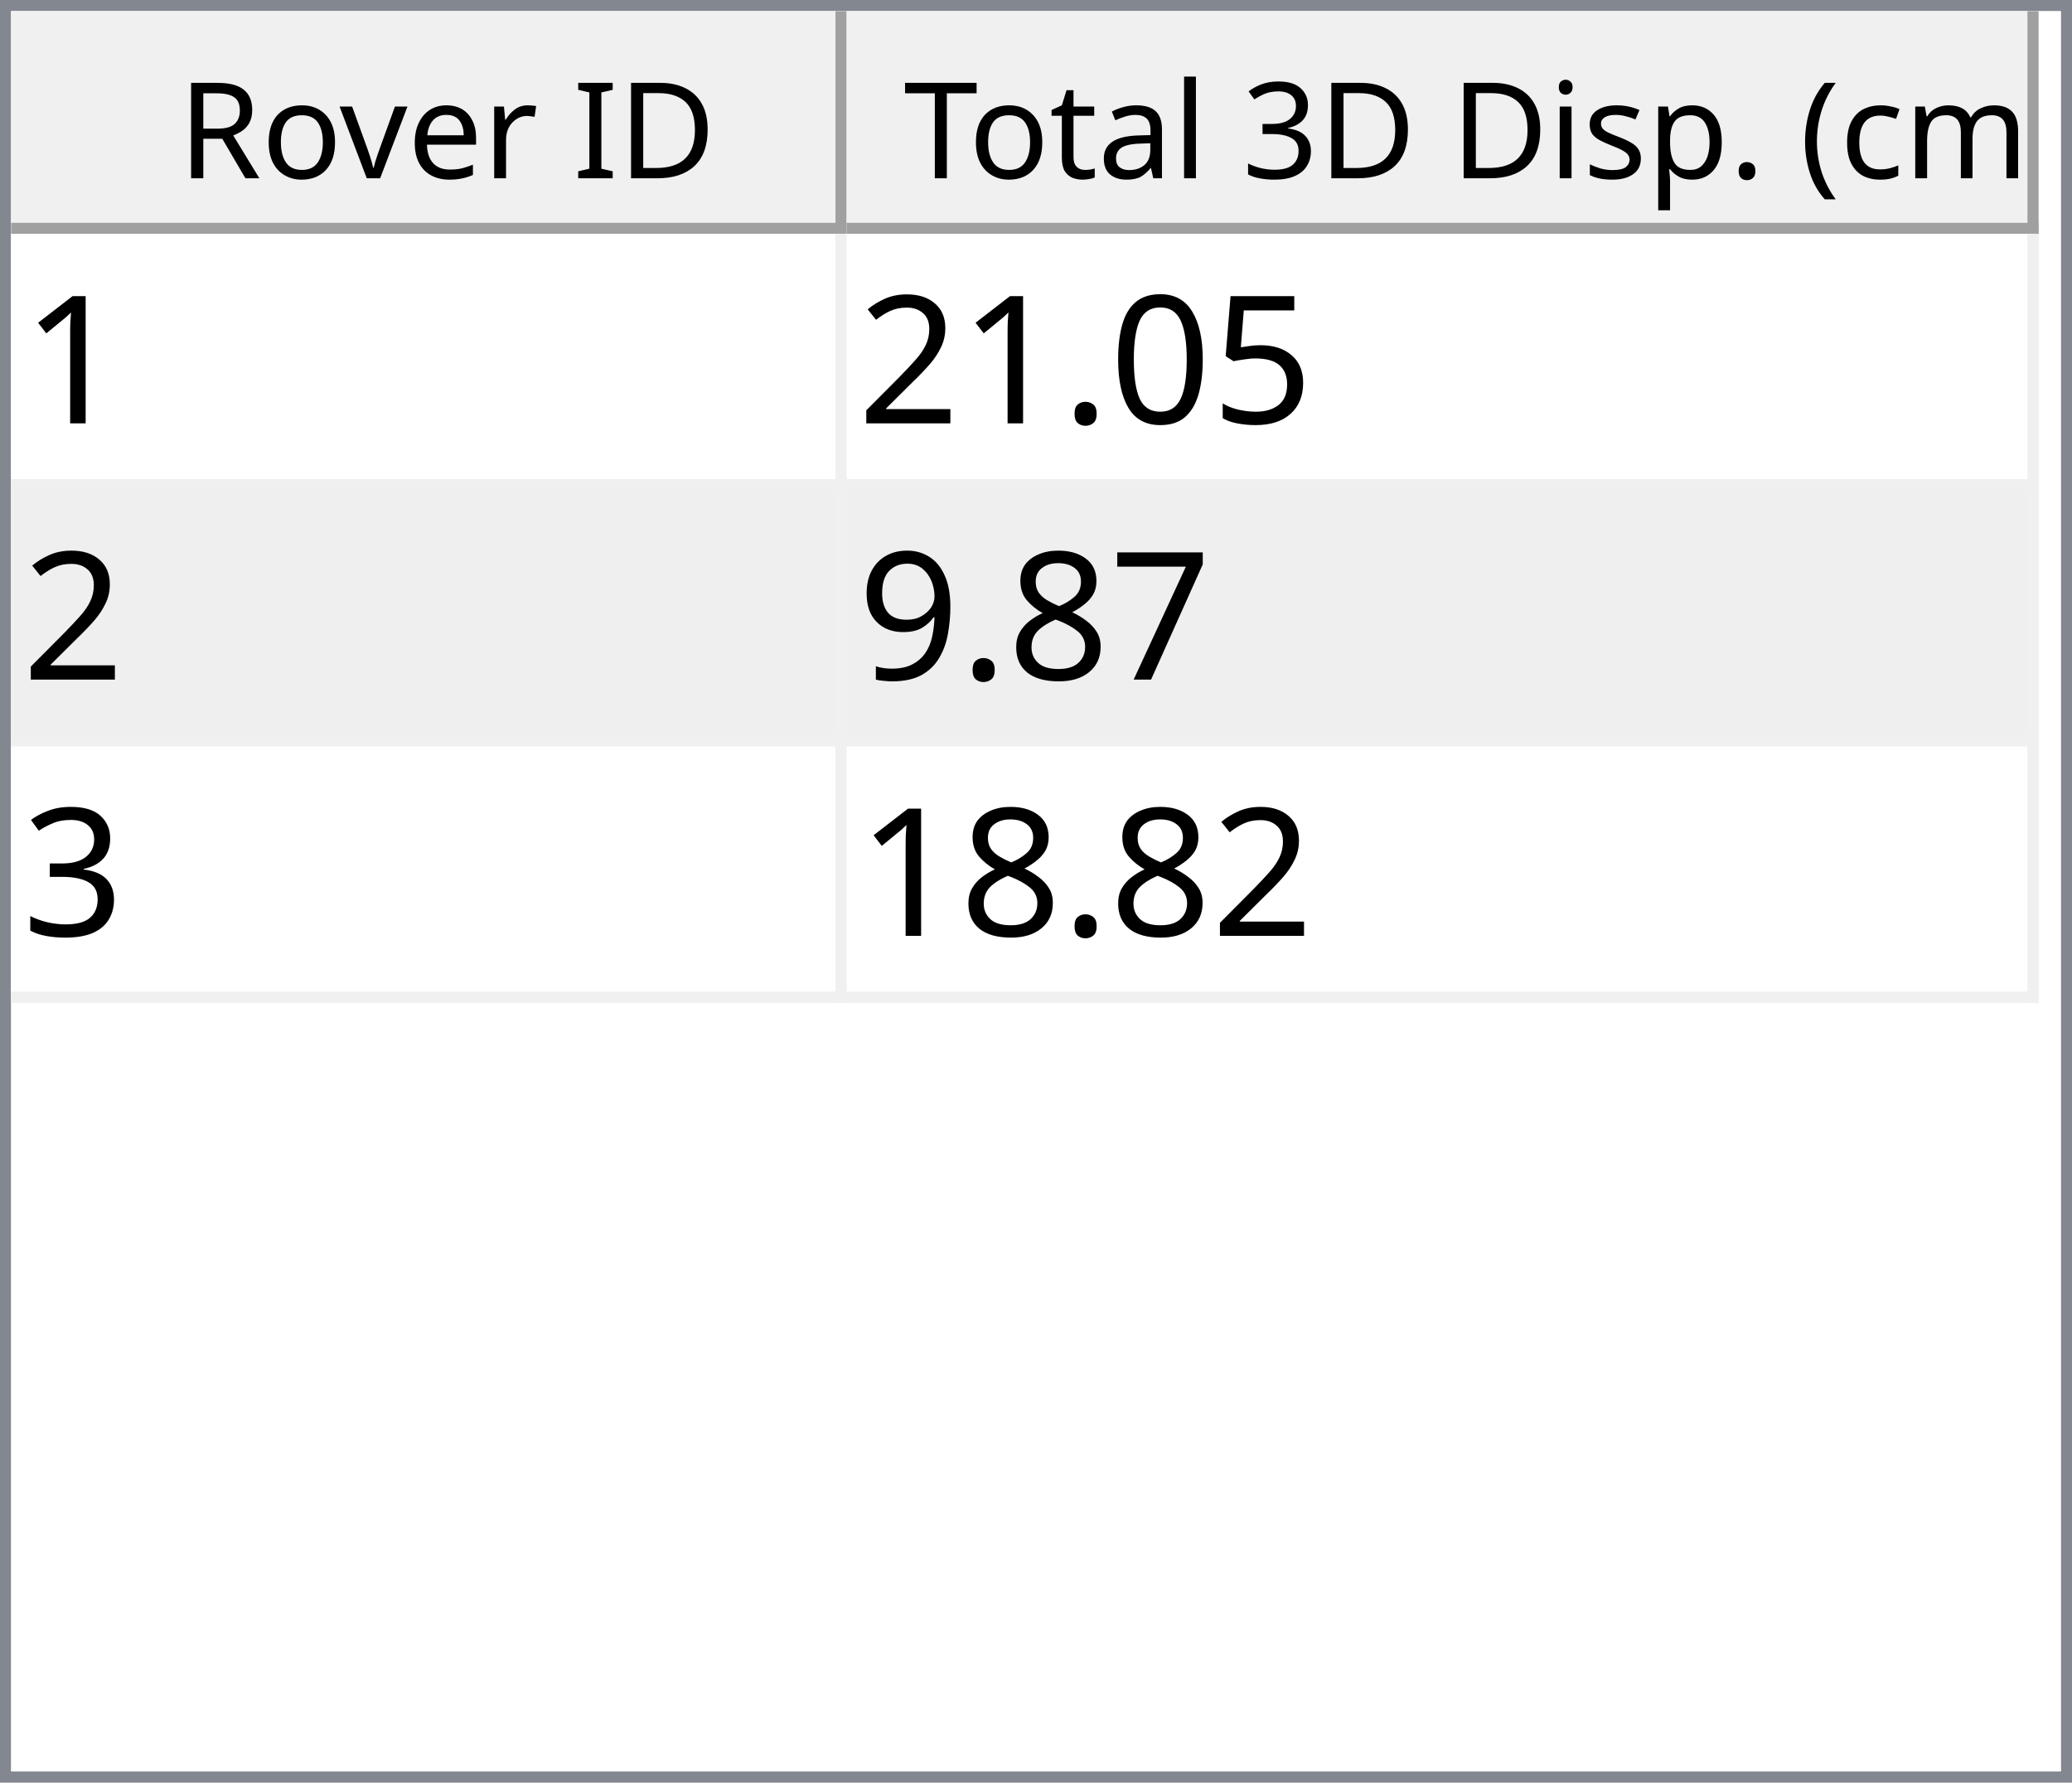
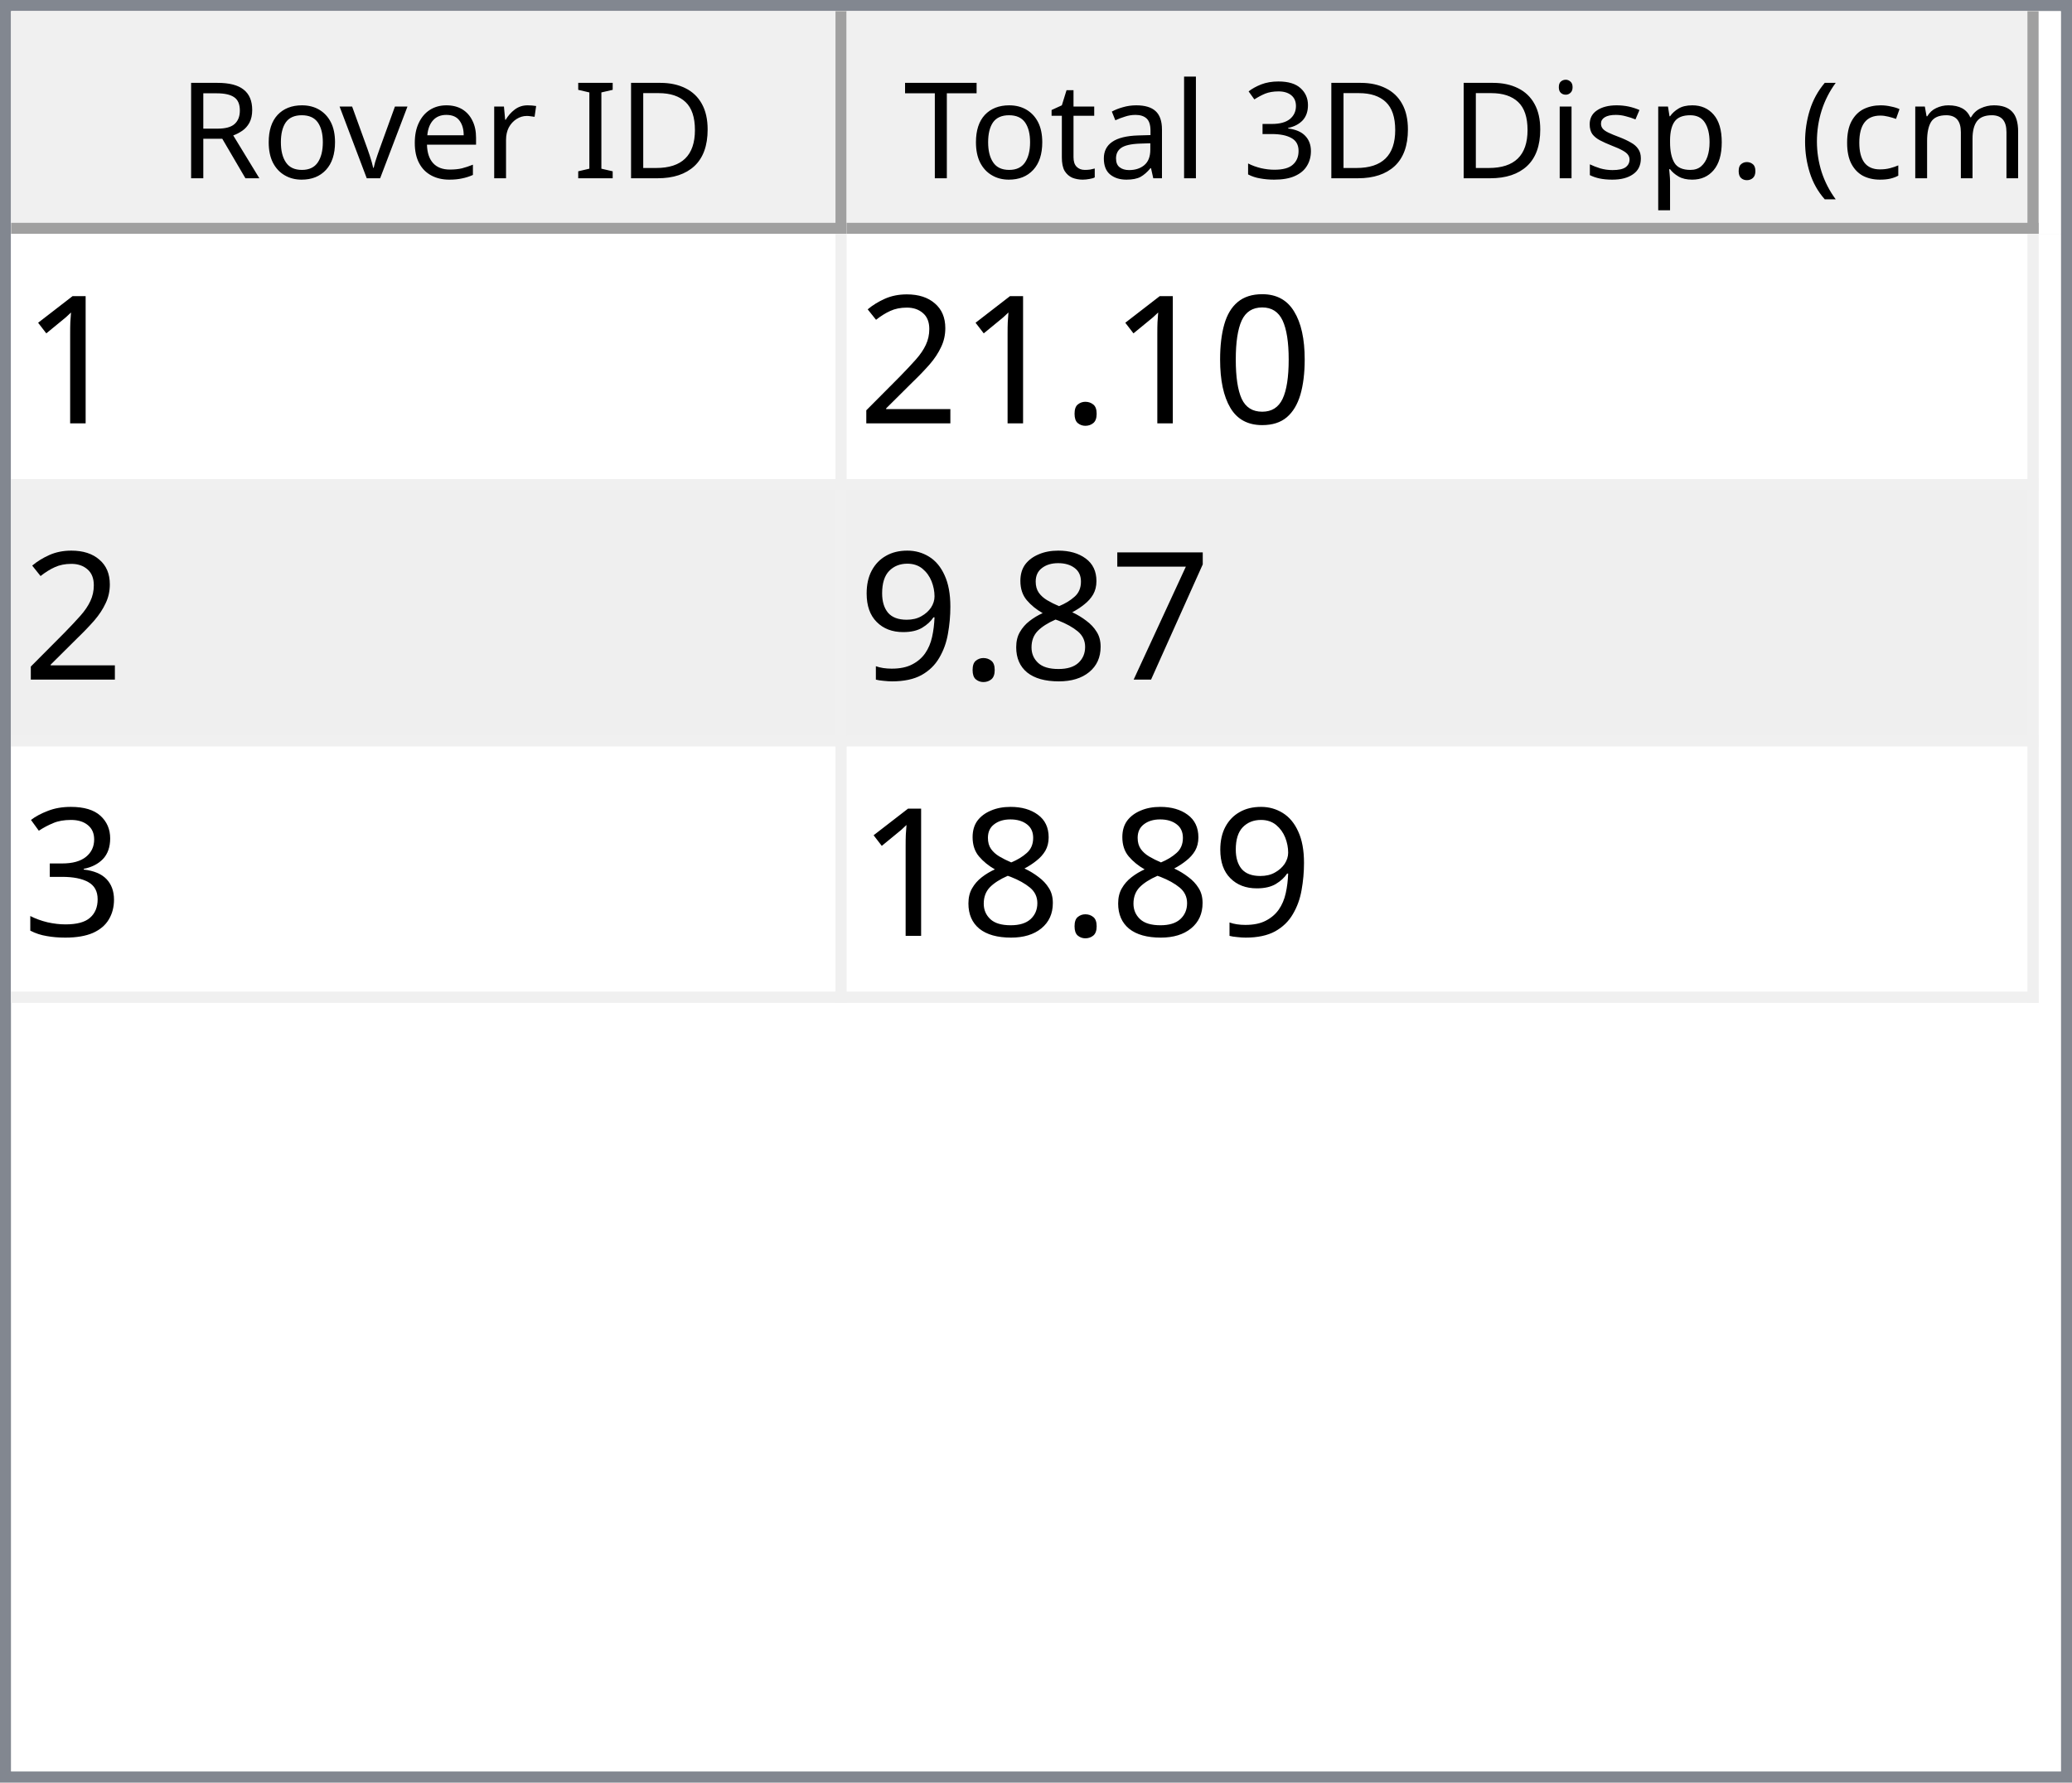
<svg xmlns="http://www.w3.org/2000/svg" style="fill-opacity:1; color-rendering:auto; color-interpolation:auto; text-rendering:auto; stroke:black; stroke-linecap:square; stroke-miterlimit:10; shape-rendering:auto; stroke-opacity:1; fill:black; stroke-dasharray:none; font-weight:normal; stroke-width:1; font-family:'Dialog'; font-style:normal; stroke-linejoin:miter; font-size:12px; stroke-dashoffset:0; image-rendering:auto;" width="186" height="160">
  <defs id="genericDefs" />
  <g>
    <defs id="defs1">
      <clipPath clipPathUnits="userSpaceOnUse" id="clipPath1">
        <path d="M0 0 L186 0 L186 160 L0 160 L0 0 Z" />
      </clipPath>
      <clipPath clipPathUnits="userSpaceOnUse" id="clipPath2">
        <path d="M0 0 L0 160 L186 160 L186 0 Z" />
      </clipPath>
      <clipPath clipPathUnits="userSpaceOnUse" id="clipPath3">
        <path d="M0 0 L0 20 L184 20 L184 0 Z" />
      </clipPath>
      <clipPath clipPathUnits="userSpaceOnUse" id="clipPath4">
        <path d="M0 0 L0 20 L75 20 L75 0 Z" />
      </clipPath>
      <clipPath clipPathUnits="userSpaceOnUse" id="clipPath5">
        <path d="M1 1 L1 19 L74 19 L74 1 Z" />
      </clipPath>
      <clipPath clipPathUnits="userSpaceOnUse" id="clipPath6">
        <path d="M0 0 L0 18 L73 18 L73 0 Z" />
      </clipPath>
      <clipPath clipPathUnits="userSpaceOnUse" id="clipPath7">
        <path d="M-0.5 -0.5 L-0.5 19.5 L74.5 19.5 L74.5 -0.5 Z" />
      </clipPath>
      <clipPath clipPathUnits="userSpaceOnUse" id="clipPath8">
        <path d="M0 0 L0 20 L107 20 L107 0 Z" />
      </clipPath>
      <clipPath clipPathUnits="userSpaceOnUse" id="clipPath9">
        <path d="M1 1 L1 19 L106 19 L106 1 Z" />
      </clipPath>
      <clipPath clipPathUnits="userSpaceOnUse" id="clipPath10">
        <path d="M0 0 L0 18 L105 18 L105 0 Z" />
      </clipPath>
      <clipPath clipPathUnits="userSpaceOnUse" id="clipPath11">
        <path d="M-0.5 -0.5 L-0.5 19.5 L106.5 19.5 L106.5 -0.5 Z" />
      </clipPath>
      <clipPath clipPathUnits="userSpaceOnUse" id="clipPath12">
        <path d="M0 0 L0 138 L184 138 L184 0 Z" />
      </clipPath>
      <clipPath clipPathUnits="userSpaceOnUse" id="clipPath13">
        <path d="M0 0 L0 69 L182 69 L182 0 Z" />
      </clipPath>
      <clipPath clipPathUnits="userSpaceOnUse" id="clipPath14">
        <path d="M-0.5 -0.5 L-0.5 68.5 L181.5 68.5 L181.5 -0.5 Z" />
      </clipPath>
      <clipPath clipPathUnits="userSpaceOnUse" id="clipPath15">
        <path d="M0 0 L0 22 L74 22 L74 0 Z" />
      </clipPath>
      <clipPath clipPathUnits="userSpaceOnUse" id="clipPath16">
        <path d="M0 0 L0 22 L106 22 L106 0 Z" />
      </clipPath>
      <font horiz-adv-x="64.551" id="font1">
        <font-face ascent="107.91" descent="25.098" units-per-em="100" style="font-style:normal; font-family:Segoe UI; font-weight:normal;" />
        <missing-glyph horiz-adv-x="64.551" d="M8.109 0 L8.109 68.266 L56.453 68.266 L56.453 0 L8.109 0 ZM15.328 7.234 L49.219 7.234 L49.219 61.031 L15.328 61.031 L15.328 7.234 Z" />
        <glyph unicode="D" horiz-adv-x="70.117" d="M9.188 0 L9.188 70.016 L28.516 70.016 Q65.531 70.016 65.531 35.891 Q65.531 19.672 55.25 9.836 Q44.969 0 27.734 0 L9.188 0 ZM17.391 62.594 L17.391 7.422 L27.828 7.422 Q41.609 7.422 49.273 14.797 Q56.938 22.172 56.938 35.688 Q56.938 62.594 28.328 62.594 L17.391 62.594 Z" />
        <glyph unicode="I" horiz-adv-x="26.611" d="M17.391 0 L9.188 0 L9.188 70.016 L17.391 70.016 L17.391 0 Z" />
        <glyph unicode=" " horiz-adv-x="27.393" d="" />
        <glyph unicode="r" horiz-adv-x="34.766" d="M34.188 41.891 Q32.078 43.5 28.125 43.5 Q23 43.5 19.555 38.672 Q16.109 33.844 16.109 25.484 L16.109 0 L8.109 0 L8.109 50 L16.109 50 L16.109 39.703 L16.312 39.703 Q18.016 44.969 21.531 47.922 Q25.047 50.875 29.391 50.875 Q32.516 50.875 34.188 50.203 L34.188 41.891 Z" />
        <glyph unicode="e" horiz-adv-x="52.295" d="M48.297 23 L12.984 23 Q13.188 14.656 17.484 10.109 Q21.781 5.562 29.297 5.562 Q37.75 5.562 44.828 11.141 L44.828 3.609 Q38.234 -1.172 27.391 -1.172 Q16.797 -1.172 10.742 5.641 Q4.688 12.453 4.688 24.812 Q4.688 36.469 11.305 43.82 Q17.922 51.172 27.734 51.172 Q37.547 51.172 42.922 44.828 Q48.297 38.484 48.297 27.203 L48.297 23 ZM40.094 29.781 Q40.047 36.719 36.75 40.578 Q33.453 44.438 27.594 44.438 Q21.922 44.438 17.969 40.383 Q14.016 36.328 13.094 29.781 L40.094 29.781 Z" />
        <glyph unicode="v" horiz-adv-x="47.9" d="M47.406 50 L27.484 0 L19.625 0 L0.688 50 L9.469 50 L22.172 13.672 Q23.578 9.672 23.922 6.688 L24.125 6.688 Q24.609 10.453 25.688 13.484 L38.969 50 L47.406 50 Z" />
        <glyph unicode="o" horiz-adv-x="58.594" d="M29 -1.172 Q17.922 -1.172 11.305 5.836 Q4.688 12.844 4.688 24.422 Q4.688 37.016 11.57 44.094 Q18.453 51.172 30.172 51.172 Q41.359 51.172 47.633 44.289 Q53.906 37.406 53.906 25.203 Q53.906 13.234 47.141 6.031 Q40.375 -1.172 29 -1.172 ZM29.594 44.438 Q21.875 44.438 17.383 39.188 Q12.891 33.938 12.891 24.703 Q12.891 15.828 17.43 10.695 Q21.969 5.562 29.594 5.562 Q37.359 5.562 41.531 10.594 Q45.703 15.625 45.703 24.906 Q45.703 34.281 41.531 39.359 Q37.359 44.438 29.594 44.438 Z" />
        <glyph unicode="R" horiz-adv-x="59.814" d="M59.375 0 L49.609 0 L37.891 19.625 Q36.281 22.359 34.766 24.289 Q33.25 26.219 31.664 27.438 Q30.078 28.656 28.25 29.219 Q26.422 29.781 24.125 29.781 L17.391 29.781 L17.391 0 L9.188 0 L9.188 70.016 L30.078 70.016 Q34.672 70.016 38.555 68.867 Q42.438 67.719 45.289 65.375 Q48.141 63.031 49.758 59.547 Q51.375 56.062 51.375 51.375 Q51.375 47.703 50.273 44.656 Q49.172 41.609 47.148 39.211 Q45.125 36.812 42.266 35.133 Q39.406 33.453 35.844 32.516 L35.844 32.328 Q37.594 31.547 38.891 30.547 Q40.188 29.547 41.359 28.18 Q42.531 26.812 43.68 25.078 Q44.828 23.344 46.234 21.047 L59.375 0 ZM17.391 62.594 L17.391 37.203 L28.516 37.203 Q31.594 37.203 34.203 38.133 Q36.812 39.062 38.719 40.797 Q40.625 42.531 41.703 45.047 Q42.781 47.562 42.781 50.688 Q42.781 56.297 39.141 59.445 Q35.5 62.594 28.609 62.594 L17.391 62.594 Z" />
        <glyph unicode=")" horiz-adv-x="30.176" d="M8.297 -15.922 L1.172 -15.922 Q16.406 2.344 16.406 26.812 Q16.406 51.469 1.078 70.016 L8.297 70.016 Q23.531 52.156 23.531 26.703 Q23.531 1.375 8.297 -15.922 Z" />
        <glyph unicode="m" horiz-adv-x="86.133" d="M79.109 0 L71.094 0 L71.094 28.719 Q71.094 37.016 68.531 40.727 Q65.969 44.438 59.906 44.438 Q54.781 44.438 51.195 39.75 Q47.609 35.062 47.609 28.516 L47.609 0 L39.594 0 L39.594 29.688 Q39.594 44.438 28.219 44.438 Q22.953 44.438 19.531 40.016 Q16.109 35.594 16.109 28.516 L16.109 0 L8.109 0 L8.109 50 L16.109 50 L16.109 42.094 L16.312 42.094 Q21.625 51.172 31.844 51.172 Q36.969 51.172 40.773 48.312 Q44.578 45.453 46 40.828 Q51.562 51.172 62.594 51.172 Q79.109 51.172 79.109 30.812 L79.109 0 Z" />
        <glyph unicode="c" horiz-adv-x="46.191" d="M42.188 2.297 Q36.422 -1.172 28.516 -1.172 Q17.828 -1.172 11.258 5.789 Q4.688 12.75 4.688 23.828 Q4.688 36.188 11.766 43.68 Q18.844 51.172 30.672 51.172 Q37.25 51.172 42.281 48.734 L42.281 40.531 Q36.719 44.438 30.375 44.438 Q22.703 44.438 17.797 38.945 Q12.891 33.453 12.891 24.516 Q12.891 15.719 17.508 10.641 Q22.125 5.562 29.891 5.562 Q36.422 5.562 42.188 9.906 L42.188 2.297 Z" />
        <glyph unicode="(" horiz-adv-x="30.176" d="M29.109 -15.922 L21.969 -15.922 Q6.844 1.375 6.844 26.703 Q6.844 52.156 21.969 70.016 L29.203 70.016 Q13.875 51.469 13.875 26.812 Q13.875 2.344 29.109 -15.922 Z" />
        <glyph unicode="." horiz-adv-x="21.68" d="M10.891 -1.078 Q8.641 -1.078 7.055 0.539 Q5.469 2.156 5.469 4.391 Q5.469 6.641 7.055 8.273 Q8.641 9.906 10.891 9.906 Q13.188 9.906 14.797 8.273 Q16.406 6.641 16.406 4.391 Q16.406 2.156 14.797 0.539 Q13.188 -1.078 10.891 -1.078 Z" />
        <glyph unicode="p" horiz-adv-x="58.789" d="M16.312 7.234 L16.109 7.234 L16.109 -23 L8.109 -23 L8.109 50 L16.109 50 L16.109 41.219 L16.312 41.219 Q22.219 51.172 33.594 51.172 Q43.266 51.172 48.688 44.461 Q54.109 37.75 54.109 26.469 Q54.109 13.922 48 6.375 Q41.891 -1.172 31.297 -1.172 Q21.578 -1.172 16.312 7.234 ZM16.109 27.391 L16.109 20.406 Q16.109 14.203 20.141 9.883 Q24.172 5.562 30.375 5.562 Q37.641 5.562 41.773 11.133 Q45.906 16.703 45.906 26.609 Q45.906 34.969 42.047 39.703 Q38.188 44.438 31.594 44.438 Q24.609 44.438 20.359 39.578 Q16.109 34.719 16.109 27.391 Z" />
        <glyph unicode="s" horiz-adv-x="42.432" d="M5.078 1.812 L5.078 10.406 Q11.625 5.562 19.484 5.562 Q30.031 5.562 30.031 12.594 Q30.031 14.594 29.125 15.992 Q28.219 17.391 26.68 18.461 Q25.141 19.531 23.07 20.383 Q21 21.234 18.609 22.172 Q15.281 23.484 12.766 24.828 Q10.25 26.172 8.57 27.859 Q6.891 29.547 6.031 31.695 Q5.172 33.844 5.172 36.719 Q5.172 40.234 6.789 42.945 Q8.406 45.656 11.086 47.484 Q13.766 49.312 17.211 50.242 Q20.656 51.172 24.312 51.172 Q30.812 51.172 35.938 48.922 L35.938 40.828 Q30.422 44.438 23.25 44.438 Q21 44.438 19.195 43.922 Q17.391 43.406 16.094 42.477 Q14.797 41.547 14.086 40.258 Q13.375 38.969 13.375 37.406 Q13.375 35.453 14.086 34.133 Q14.797 32.812 16.164 31.789 Q17.531 30.766 19.484 29.938 Q21.438 29.109 23.922 28.125 Q27.25 26.859 29.883 25.516 Q32.516 24.172 34.375 22.484 Q36.234 20.797 37.234 18.602 Q38.234 16.406 38.234 13.375 Q38.234 9.672 36.602 6.938 Q34.969 4.203 32.234 2.398 Q29.5 0.594 25.93 -0.289 Q22.359 -1.172 18.453 -1.172 Q10.75 -1.172 5.078 1.812 Z" />
        <glyph unicode="i" horiz-adv-x="24.219" d="M12.203 62.703 Q10.062 62.703 8.547 64.164 Q7.031 65.625 7.031 67.875 Q7.031 70.125 8.547 71.609 Q10.062 73.094 12.203 73.094 Q14.406 73.094 15.945 71.609 Q17.484 70.125 17.484 67.875 Q17.484 65.719 15.945 64.211 Q14.406 62.703 12.203 62.703 ZM16.109 0 L8.109 0 L8.109 50 L16.109 50 L16.109 0 Z" />
        <glyph unicode="3" horiz-adv-x="53.906" d="M46.531 19.828 Q46.531 15.094 44.75 11.211 Q42.969 7.328 39.719 4.57 Q36.469 1.812 31.93 0.297 Q27.391 -1.219 21.922 -1.219 Q11.922 -1.219 6 2.594 L6 11.188 Q13.094 5.609 22.219 5.609 Q25.875 5.609 28.828 6.539 Q31.781 7.469 33.906 9.227 Q36.031 10.984 37.18 13.477 Q38.328 15.969 38.328 19.094 Q38.328 32.812 18.797 32.812 L12.984 32.812 L12.984 39.594 L18.5 39.594 Q35.797 39.594 35.797 52.484 Q35.797 64.406 22.609 64.406 Q15.188 64.406 8.688 59.422 L8.688 67.188 Q15.375 71.188 24.609 71.188 Q29 71.188 32.57 69.969 Q36.141 68.75 38.68 66.555 Q41.219 64.359 42.609 61.281 Q44 58.203 44 54.5 Q44 40.672 30.031 36.719 L30.031 36.531 Q33.594 36.141 36.625 34.797 Q39.656 33.453 41.852 31.305 Q44.047 29.156 45.289 26.25 Q46.531 23.344 46.531 19.828 Z" />
        <glyph unicode="l" horiz-adv-x="24.219" d="M16.109 0 L8.109 0 L8.109 74.031 L16.109 74.031 L16.109 0 Z" />
        <glyph unicode="a" horiz-adv-x="50.879" d="M43.891 0 L35.891 0 L35.891 7.812 L35.688 7.812 Q30.469 -1.172 20.312 -1.172 Q12.844 -1.172 8.617 2.781 Q4.391 6.734 4.391 13.281 Q4.391 27.297 20.906 29.594 L35.891 31.688 Q35.891 44.438 25.594 44.438 Q16.547 44.438 9.281 38.281 L9.281 46.484 Q16.656 51.172 26.266 51.172 Q43.891 51.172 43.891 32.516 L43.891 0 ZM35.891 25.297 L23.828 23.641 Q18.266 22.859 15.43 20.875 Q12.594 18.891 12.594 13.875 Q12.594 10.203 15.211 7.883 Q17.828 5.562 22.172 5.562 Q28.125 5.562 32.008 9.742 Q35.891 13.922 35.891 20.312 L35.891 25.297 Z" />
        <glyph unicode="t" horiz-adv-x="33.887" d="M31.297 0.484 Q28.469 -1.078 23.828 -1.078 Q10.688 -1.078 10.688 13.578 L10.688 43.172 L2.094 43.172 L2.094 50 L10.688 50 L10.688 62.203 L18.703 64.797 L18.703 50 L31.297 50 L31.297 43.172 L18.703 43.172 L18.703 14.984 Q18.703 9.969 20.414 7.82 Q22.125 5.672 26.078 5.672 Q29.109 5.672 31.297 7.328 L31.297 0.484 Z" />
        <glyph unicode="T" horiz-adv-x="52.393" d="M50.594 62.594 L30.375 62.594 L30.375 0 L22.172 0 L22.172 62.594 L2 62.594 L2 70.016 L50.594 70.016 L50.594 62.594 Z" />
      </font>
      <font horiz-adv-x="75.0" id="font2">
        <font-face ascent="100.537" descent="21.973" units-per-em="100" style="font-style:normal; font-family:sans-serif; font-weight:normal;" />
        <missing-glyph horiz-adv-x="75.0" d="M12.5 0 L12.5 62.5 L62.5 62.5 L62.5 0 L12.5 0 ZM14.062 1.562 L60.938 1.562 L60.938 60.938 L14.062 60.938 L14.062 1.562 Z" />
        <glyph unicode="1" horiz-adv-x="55.615" d="M37.25 0 L28.469 0 L28.469 56 Q25.297 52.984 20.141 49.953 Q14.984 46.922 10.891 45.406 L10.891 53.906 Q18.266 57.375 23.781 62.305 Q29.297 67.234 31.594 71.875 L37.25 71.875 L37.25 0 Z" />
-         <glyph unicode="5" horiz-adv-x="55.615" d="M4.156 18.75 L13.375 19.531 Q14.406 12.797 18.141 9.398 Q21.875 6 27.156 6 Q33.5 6 37.891 10.789 Q42.281 15.578 42.281 23.484 Q42.281 31 38.062 35.352 Q33.844 39.703 27 39.703 Q22.75 39.703 19.336 37.773 Q15.922 35.844 13.969 32.766 L5.719 33.844 L12.641 70.609 L48.25 70.609 L48.25 62.203 L19.672 62.203 L15.828 42.969 Q22.266 47.469 29.344 47.469 Q38.719 47.469 45.164 40.969 Q51.609 34.469 51.609 24.266 Q51.609 14.547 45.953 7.469 Q39.062 -1.219 27.156 -1.219 Q17.391 -1.219 11.211 4.25 Q5.031 9.719 4.156 18.75 Z" />
        <glyph unicode="0" horiz-adv-x="55.615" d="M4.156 35.297 Q4.156 48 6.766 55.742 Q9.375 63.484 14.523 67.68 Q19.672 71.875 27.484 71.875 Q33.25 71.875 37.594 69.555 Q41.938 67.234 44.773 62.867 Q47.609 58.5 49.219 52.227 Q50.828 45.953 50.828 35.297 Q50.828 22.703 48.242 14.969 Q45.656 7.234 40.508 3.008 Q35.359 -1.219 27.484 -1.219 Q17.141 -1.219 11.234 6.203 Q4.156 15.141 4.156 35.297 ZM13.188 35.297 Q13.188 17.672 17.312 11.836 Q21.438 6 27.484 6 Q33.547 6 37.672 11.859 Q41.797 17.719 41.797 35.297 Q41.797 52.984 37.672 58.789 Q33.547 64.594 27.391 64.594 Q21.344 64.594 17.719 59.469 Q13.188 52.938 13.188 35.297 Z" />
        <glyph unicode="." horiz-adv-x="27.783" d="M9.078 0 L9.078 10.016 L19.094 10.016 L19.094 0 L9.078 0 Z" />
        <glyph unicode="2" horiz-adv-x="55.615" d="M50.344 8.453 L50.344 0 L3.031 0 Q2.938 3.172 4.047 6.109 Q5.859 10.938 9.836 15.625 Q13.812 20.312 21.344 26.469 Q33.016 36.031 37.117 41.625 Q41.219 47.219 41.219 52.203 Q41.219 57.422 37.477 61.008 Q33.734 64.594 27.734 64.594 Q21.391 64.594 17.578 60.789 Q13.766 56.984 13.719 50.25 L4.688 51.172 Q5.609 61.281 11.664 66.578 Q17.719 71.875 27.938 71.875 Q38.234 71.875 44.242 66.164 Q50.25 60.453 50.25 52 Q50.25 47.703 48.492 43.555 Q46.734 39.406 42.656 34.812 Q38.578 30.219 29.109 22.219 Q21.188 15.578 18.945 13.211 Q16.703 10.844 15.234 8.453 L50.344 8.453 Z" />
        <glyph unicode="7" horiz-adv-x="55.615" d="M4.734 62.203 L4.734 70.656 L51.078 70.656 L51.078 63.812 Q44.234 56.547 37.523 44.484 Q30.812 32.422 27.156 19.672 Q24.516 10.688 23.781 0 L14.75 0 Q14.891 8.453 18.062 20.414 Q21.234 32.375 27.172 43.484 Q33.109 54.594 39.797 62.203 L4.734 62.203 Z" />
        <glyph unicode="8" horiz-adv-x="55.615" d="M17.672 38.812 Q12.203 40.828 9.57 44.539 Q6.938 48.25 6.938 53.422 Q6.938 61.234 12.555 66.555 Q18.172 71.875 27.484 71.875 Q36.859 71.875 42.578 66.43 Q48.297 60.984 48.297 53.172 Q48.297 48.188 45.68 44.508 Q43.062 40.828 37.75 38.812 Q44.344 36.672 47.781 31.883 Q51.219 27.094 51.219 20.453 Q51.219 11.281 44.727 5.031 Q38.234 -1.219 27.641 -1.219 Q17.047 -1.219 10.547 5.055 Q4.047 11.328 4.047 20.703 Q4.047 27.688 7.594 32.398 Q11.141 37.109 17.672 38.812 ZM15.922 53.719 Q15.922 48.641 19.195 45.414 Q22.469 42.188 27.688 42.188 Q32.766 42.188 36.016 45.383 Q39.266 48.578 39.266 53.219 Q39.266 58.062 35.914 61.359 Q32.562 64.656 27.594 64.656 Q22.562 64.656 19.242 61.43 Q15.922 58.203 15.922 53.719 ZM13.094 20.656 Q13.094 16.891 14.875 13.375 Q16.656 9.859 20.172 7.93 Q23.688 6 27.734 6 Q34.031 6 38.133 10.055 Q42.234 14.109 42.234 20.359 Q42.234 26.703 38.016 30.859 Q33.797 35.016 27.438 35.016 Q21.234 35.016 17.164 30.914 Q13.094 26.812 13.094 20.656 Z" />
        <glyph unicode="9" horiz-adv-x="55.615" d="M5.469 16.547 L13.922 17.328 Q14.984 11.375 18.016 8.688 Q21.047 6 25.781 6 Q29.828 6 32.883 7.859 Q35.938 9.719 37.891 12.82 Q39.844 15.922 41.164 21.195 Q42.484 26.469 42.484 31.938 Q42.484 32.516 42.438 33.688 Q39.797 29.5 35.234 26.883 Q30.672 24.266 25.344 24.266 Q16.453 24.266 10.305 30.711 Q4.156 37.156 4.156 47.703 Q4.156 58.594 10.578 65.234 Q17 71.875 26.656 71.875 Q33.641 71.875 39.43 68.117 Q45.219 64.359 48.219 57.398 Q51.219 50.438 51.219 37.25 Q51.219 23.531 48.242 15.406 Q45.266 7.281 39.383 3.031 Q33.5 -1.219 25.594 -1.219 Q17.188 -1.219 11.867 3.445 Q6.547 8.109 5.469 16.547 ZM41.453 48.141 Q41.453 55.719 37.43 60.156 Q33.406 64.594 27.734 64.594 Q21.875 64.594 17.531 59.812 Q13.188 55.031 13.188 47.406 Q13.188 40.578 17.312 36.305 Q21.438 32.031 27.484 32.031 Q33.594 32.031 37.523 36.305 Q41.453 40.578 41.453 48.141 Z" />
        <glyph unicode="3" horiz-adv-x="55.615" d="M4.203 18.891 L12.984 20.062 Q14.5 12.594 18.141 9.297 Q21.781 6 27 6 Q33.203 6 37.477 10.297 Q41.75 14.594 41.75 20.953 Q41.75 27 37.797 30.93 Q33.844 34.859 27.734 34.859 Q25.25 34.859 21.531 33.891 L22.516 41.609 Q23.391 41.5 23.922 41.5 Q29.547 41.5 34.039 44.43 Q38.531 47.359 38.531 53.469 Q38.531 58.297 35.258 61.477 Q31.984 64.656 26.812 64.656 Q21.688 64.656 18.266 61.43 Q14.844 58.203 13.875 51.766 L5.078 53.328 Q6.688 62.156 12.398 67.016 Q18.109 71.875 26.609 71.875 Q32.469 71.875 37.398 69.359 Q42.328 66.844 44.945 62.5 Q47.562 58.156 47.562 53.266 Q47.562 48.641 45.07 44.828 Q42.578 41.016 37.703 38.766 Q44.047 37.312 47.562 32.695 Q51.078 28.078 51.078 21.141 Q51.078 11.766 44.242 5.25 Q37.406 -1.266 26.953 -1.266 Q17.531 -1.266 11.305 4.352 Q5.078 9.969 4.203 18.891 Z" />
      </font>
    </defs>
    <g style="fill:white; stroke:white;">
      <rect x="0" y="0" width="186" style="clip-path:url(#clipPath1); stroke:none;" height="160" />
    </g>
    <g style="fill:white; text-rendering:optimizeSpeed; color-rendering:optimizeSpeed; image-rendering:optimizeSpeed; shape-rendering:crispEdges; stroke:white; color-interpolation:sRGB;">
      <rect x="0" width="186" height="160" y="0" style="stroke:none;" />
      <path style="stroke:none;" d="M0 160 L186 160 L186 0 L0 0 Z" />
    </g>
    <g style="fill:rgb(240,240,240); font-family:'Segoe UI'; stroke:rgb(240,240,240);">
      <rect x="0" y="0" width="186" style="clip-path:url(#clipPath2); stroke:none;" height="160" />
    </g>
    <g style="fill:rgb(130,135,144); font-family:'Segoe UI'; stroke:rgb(130,135,144);">
      <path d="M0 0 L186 0 L186 160 L0 160 L0 0 ZM1 1 L185 1 L185 159 L1 159 L1 1 Z" style="fill-rule:evenodd; clip-path:url(#clipPath2); stroke:none;" />
    </g>
    <g style="fill:white; font-family:'Segoe UI'; stroke:white;" transform="translate(1,1)">
      <rect x="0" y="0" width="184" style="clip-path:url(#clipPath3); stroke:none;" height="20" />
    </g>
    <g style="fill:rgb(240,240,240); font-family:'Segoe UI'; stroke:rgb(240,240,240);" transform="translate(1,1)">
      <rect x="0" y="0" width="75" style="clip-path:url(#clipPath4); stroke:none;" height="20" />
    </g>
    <g style="font-family:'Segoe UI';" transform="translate(2,2)">
      <text x="14" xml:space="preserve" y="14" style="clip-path:url(#clipPath6); stroke:none;">Rover ID</text>
    </g>
    <g style="fill:rgb(160,160,160); font-family:'Segoe UI'; stroke:rgb(160,160,160); stroke-linejoin:bevel;" transform="translate(1.5,1.5)">
      <line x1="74" x2="74" y1="0" style="fill:none; clip-path:url(#clipPath7);" y2="19" />
    </g>
    <g style="fill:rgb(160,160,160); font-family:'Segoe UI'; stroke:rgb(160,160,160); stroke-linejoin:bevel;" transform="matrix(1,0,0,1,1,1) translate(0.5,0.5)">
      <line x1="0" x2="74" y1="19" style="fill:none; clip-path:url(#clipPath7);" y2="19" />
    </g>
    <g style="fill:rgb(240,240,240); font-family:'Segoe UI'; stroke:rgb(240,240,240);" transform="translate(76,1)">
      <rect x="0" y="0" width="107" style="clip-path:url(#clipPath8); stroke:none;" height="20" />
    </g>
    <g style="font-family:'Segoe UI';" transform="translate(77,2)">
      <text x="1" xml:space="preserve" y="14" style="clip-path:url(#clipPath10); stroke:none;"> Total 3D Disp. (cm)</text>
    </g>
    <g style="fill:rgb(160,160,160); font-family:'Segoe UI'; stroke:rgb(160,160,160); stroke-linejoin:bevel;" transform="translate(76.5,1.5)">
      <line x1="106" x2="106" y1="0" style="fill:none; clip-path:url(#clipPath11);" y2="19" />
    </g>
    <g style="fill:rgb(160,160,160); font-family:'Segoe UI'; stroke:rgb(160,160,160); stroke-linejoin:bevel;" transform="matrix(1,0,0,1,76,1) translate(0.5,0.5)">
      <line x1="0" x2="106" y1="19" style="fill:none; clip-path:url(#clipPath11);" y2="19" />
    </g>
    <g style="fill:white; font-family:'Segoe UI'; stroke:white;" transform="translate(1,21)">
      <rect x="0" y="0" width="184" style="clip-path:url(#clipPath12); stroke:none;" height="138" />
    </g>
    <g style="fill:rgb(240,240,240); font-size:16px; font-family:sans-serif; stroke:rgb(240,240,240);" transform="translate(1,21)">
      <rect x="0" y="0" width="182" style="clip-path:url(#clipPath13); stroke:none;" height="69" />
      <line transform="translate(0.5,0.5)" x1="0" x2="181" y1="22" style="clip-path:url(#clipPath14); fill:none; stroke-linejoin:bevel;" y2="22" />
    </g>
    <g transform="matrix(1,0,0,1,1,21) translate(0.5,0.5)" style="fill:rgb(240,240,240); font-size:16px; font-family:sans-serif; stroke:rgb(240,240,240); stroke-linejoin:bevel;">
      <line x1="0" x2="181" y1="45" style="fill:none; clip-path:url(#clipPath14);" y2="45" />
    </g>
    <g transform="matrix(1,0,0,1,1,21) translate(0.5,0.5)" style="fill:rgb(240,240,240); font-size:16px; font-family:sans-serif; stroke:rgb(240,240,240); stroke-linejoin:bevel;">
      <line x1="0" x2="181" y1="68" style="fill:none; clip-path:url(#clipPath14);" y2="68" />
    </g>
    <g transform="matrix(1,0,0,1,1,21) translate(0.5,0.5)" style="fill:rgb(240,240,240); font-size:16px; font-family:sans-serif; stroke:rgb(240,240,240); stroke-linejoin:bevel;">
      <line x1="74" x2="74" y1="0" style="fill:none; clip-path:url(#clipPath14);" y2="68" />
    </g>
    <g transform="matrix(1,0,0,1,1,21) translate(0.5,0.5)" style="fill:rgb(240,240,240); font-size:16px; font-family:sans-serif; stroke:rgb(240,240,240); stroke-linejoin:bevel;">
      <line x1="181" x2="181" y1="0" style="fill:none; clip-path:url(#clipPath14);" y2="68" />
    </g>
    <g style="fill:white; font-size:16px; font-family:sans-serif; stroke:white;" transform="matrix(1,0,0,1,1,21)">
      <rect x="0" y="0" width="74" style="clip-path:url(#clipPath15); stroke:none;" height="22" />
      <text x="1" y="17" style="fill:black; clip-path:url(#clipPath15); stroke:none;" xml:space="preserve">1</text>
    </g>
    <g style="fill:white; font-size:16px; font-family:sans-serif; stroke:white;" transform="matrix(1,0,0,1,1,21) translate(75,0)">
      <rect x="0" y="0" width="106" style="clip-path:url(#clipPath16); stroke:none;" height="22" />
-       <text x="1" y="17" style="fill:black; clip-path:url(#clipPath16); stroke:none;" xml:space="preserve">21.05</text>
+       <text x="1" y="17" style="fill:black; clip-path:url(#clipPath16); stroke:none;" xml:space="preserve">21.10</text>
    </g>
    <g style="fill:rgb(239,239,239); font-size:16px; font-family:sans-serif; stroke:rgb(239,239,239);" transform="matrix(1,0,0,1,1,21) translate(0,23)">
      <rect x="0" y="0" width="74" style="clip-path:url(#clipPath15); stroke:none;" height="22" />
      <text x="1" y="17" style="fill:black; clip-path:url(#clipPath15); stroke:none;" xml:space="preserve">2</text>
    </g>
    <g style="fill:rgb(239,239,239); font-size:16px; font-family:sans-serif; stroke:rgb(239,239,239);" transform="matrix(1,0,0,1,1,21) translate(75,23)">
      <rect x="0" y="0" width="106" style="clip-path:url(#clipPath16); stroke:none;" height="22" />
      <text x="1" y="17" style="fill:black; clip-path:url(#clipPath16); stroke:none;" xml:space="preserve">9.87</text>
    </g>
    <g style="fill:white; font-size:16px; font-family:sans-serif; stroke:white;" transform="matrix(1,0,0,1,1,21) translate(0,46)">
      <rect x="0" y="0" width="74" style="clip-path:url(#clipPath15); stroke:none;" height="22" />
      <text x="1" y="17" style="fill:black; clip-path:url(#clipPath15); stroke:none;" xml:space="preserve">3</text>
    </g>
    <g style="fill:white; font-size:16px; font-family:sans-serif; stroke:white;" transform="matrix(1,0,0,1,1,21) translate(75,46)">
      <rect x="0" y="0" width="106" style="clip-path:url(#clipPath16); stroke:none;" height="22" />
-       <text x="1" y="17" style="fill:black; clip-path:url(#clipPath16); stroke:none;" xml:space="preserve">18.82</text>
+       <text x="1" y="17" style="fill:black; clip-path:url(#clipPath16); stroke:none;" xml:space="preserve">18.89</text>
    </g>
  </g>
</svg>
